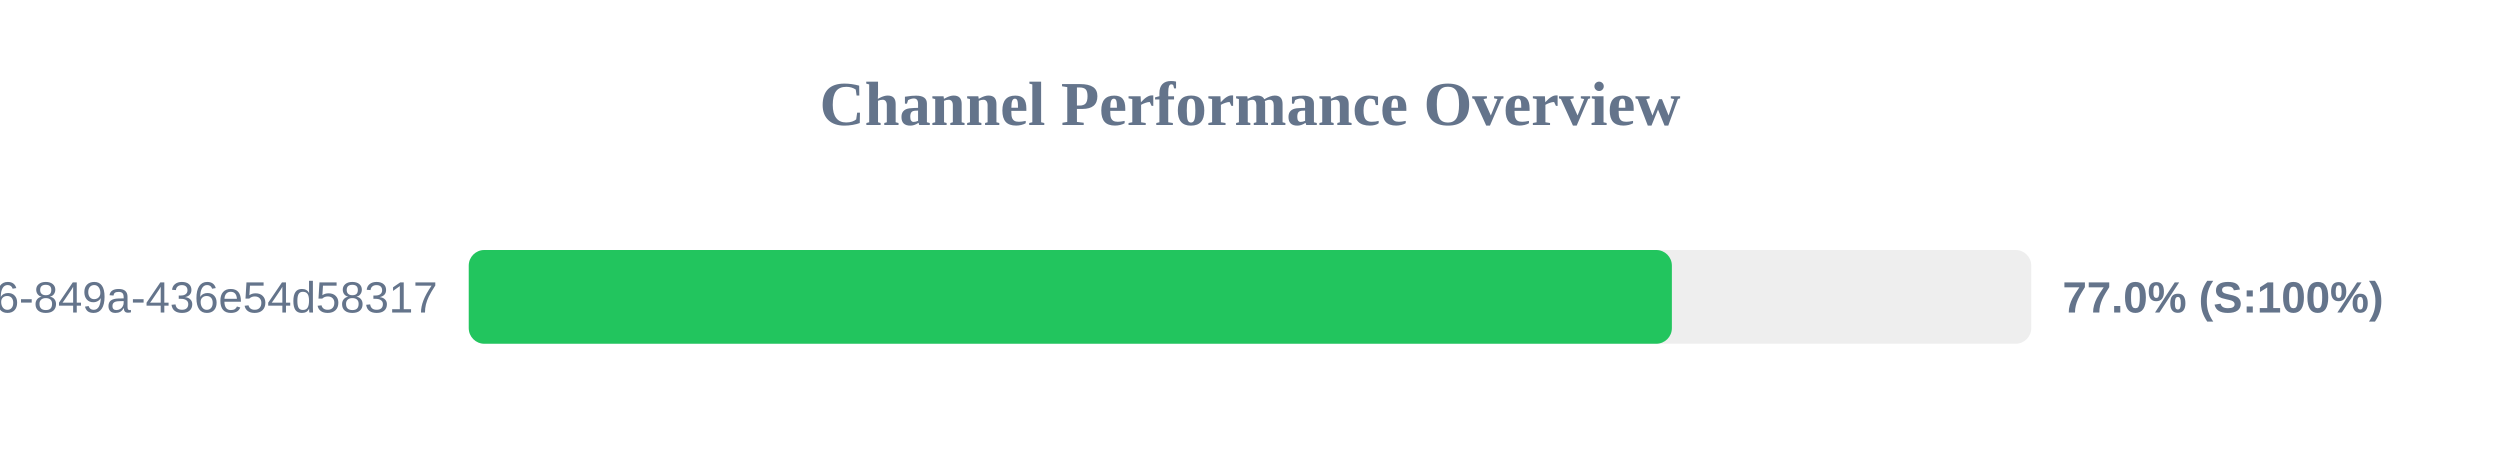
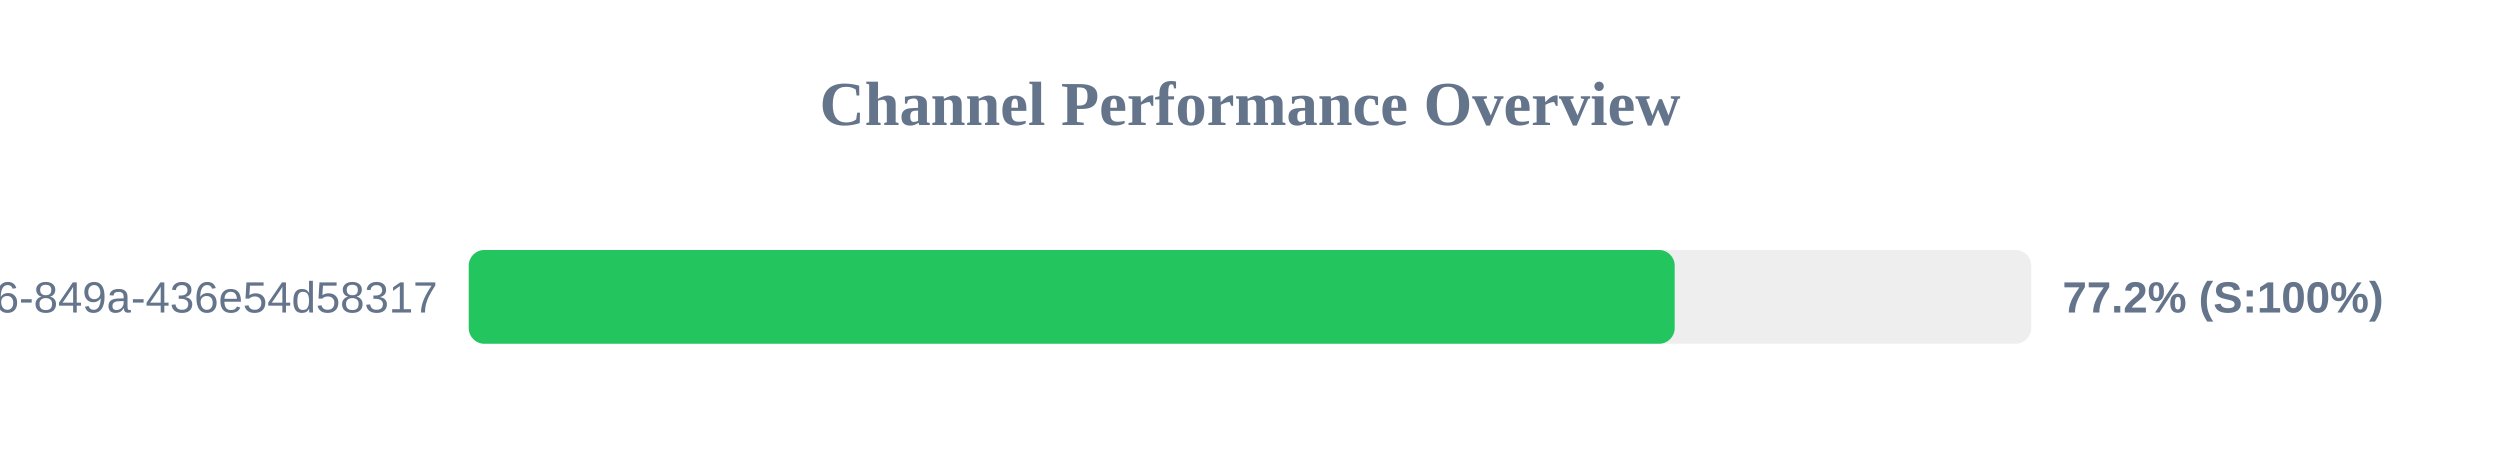
<svg xmlns="http://www.w3.org/2000/svg" width="800" height="150" version="1.1">
  <style>
        .row { font: 14px Arial; fill: #64748b; }
        .score { font: bold 14px Arial; fill: #64748b; }
    </style>
  <text x="400" y="40" text-anchor="middle" font-size="20px" font-weight="bold" fill="#64748b">Channel Performance Overview</text>
  <rect x="150" y="80" width="500" height="30" fill="#eee" rx="5" />
-   <rect x="150" y="80" width="385.0" height="30" fill="#22c55e" rx="5" />
+   <rect x="150" y="80" width="385.9" height="30" fill="#22c55e" rx="5" />
  <text x="140" y="100" text-anchor="end" class="row">?uuid=29fbd51f-03c8-4d76-849a-436e54d58317</text>
-   <text x="660" y="100" text-anchor="start" class="score">77.0% (S:100%)</text>
+   <text x="660" y="100" text-anchor="start" class="score">77.2% (S:100%)</text>
</svg>
